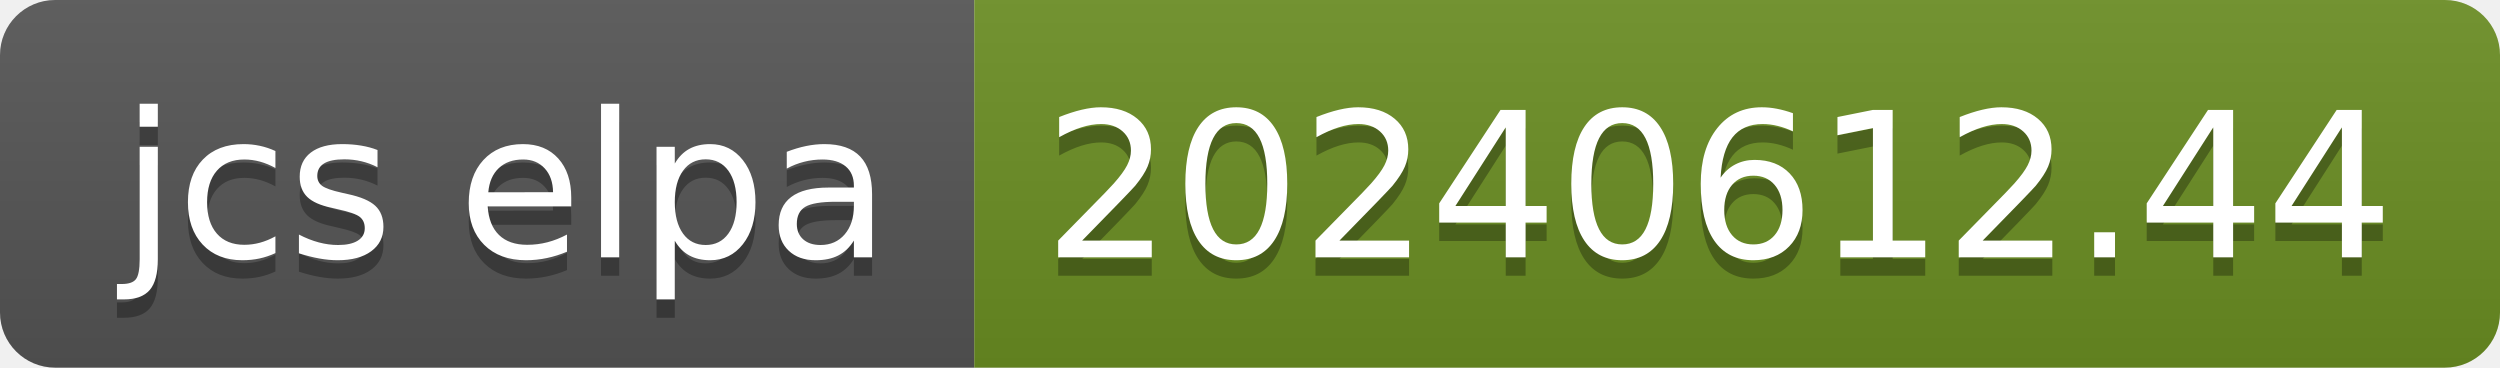
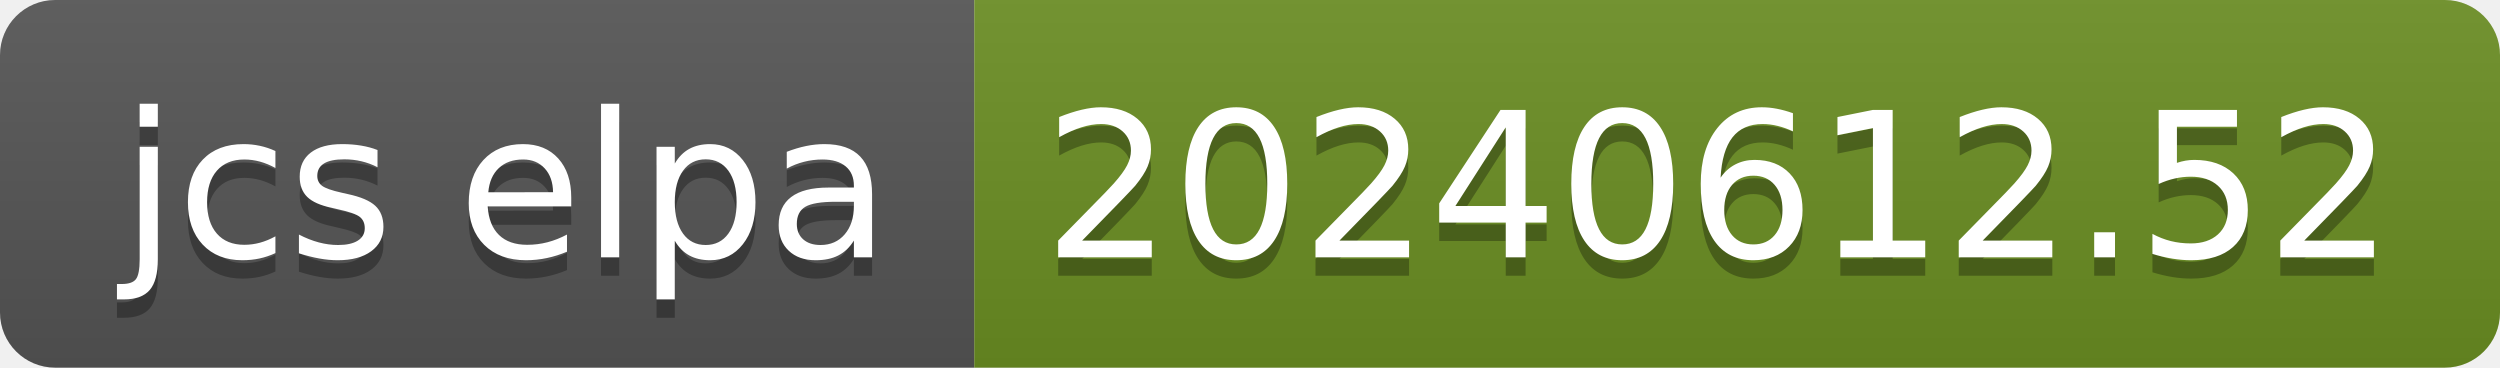
- <svg xmlns="http://www.w3.org/2000/svg" width="136" height="20" role="img" aria-label="jcs elpa: 20240612.44">
+ <svg xmlns="http://www.w3.org/2000/svg" width="136" height="20" role="img" aria-label="jcs elpa: 20240612.52">
  <linearGradient id="s" x2="0" y2="100%">
    <stop offset="0" stop-color="#bbb" stop-opacity=".1" />
    <stop offset="1" stop-opacity=".1" />
  </linearGradient>
  <clipPath id="r">
    <rect width="136" height="20" rx="3" fill="#fff" />
  </clipPath>
  <g clip-path="url(#r)">
    <rect width="53" height="20" fill="#555" />
    <rect x="53" width="83" height="20" fill="#6b8e23" />
    <rect width="136" height="20" fill="url(#s)" />
  </g>
  <g fill="#fff" text-anchor="middle" font-family="Verdana,Geneva,DejaVu Sans,sans-serif" text-rendering="geometricPrecision" font-size="110">
    <text aria-hidden="true" x="275" y="150" fill="#010101" fill-opacity=".3" transform="scale(.1)" textLength="430">jcs elpa</text>
    <text x="275" y="140" transform="scale(.1)" fill="#fff" textLength="430">jcs elpa</text>
-     <text aria-hidden="true" x="935" y="150" fill="#010101" fill-opacity=".3" transform="scale(.1)" textLength="730">20240612.44</text>
-     <text x="935" y="140" transform="scale(.1)" fill="#fff" textLength="730">20240612.44</text>
+     <text aria-hidden="true" x="935" y="150" fill="#010101" fill-opacity=".3" transform="scale(.1)" textLength="730">20240612.52</text>
+     <text x="935" y="140" transform="scale(.1)" fill="#fff" textLength="730">20240612.52</text>
  </g>
</svg>
